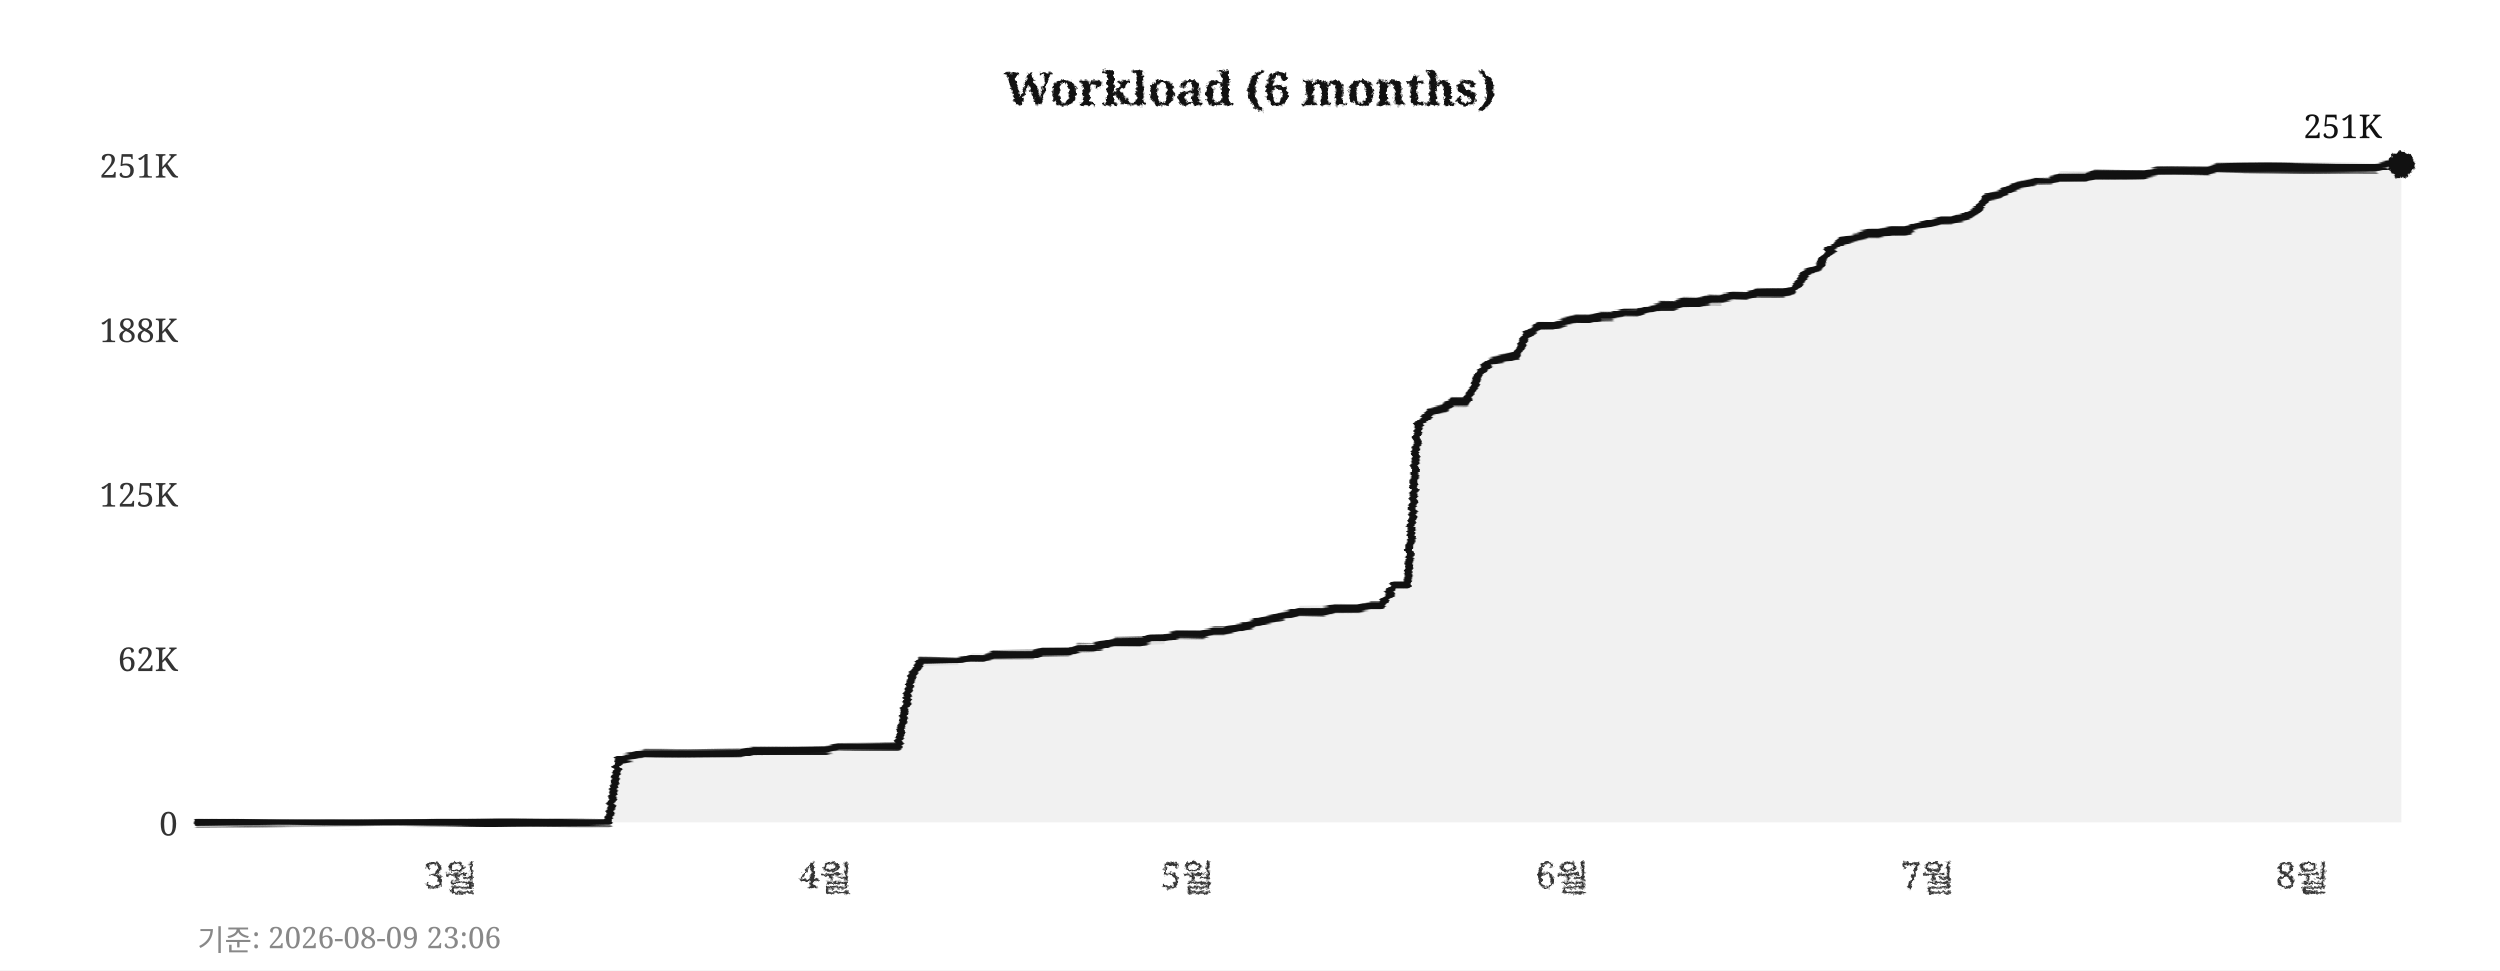
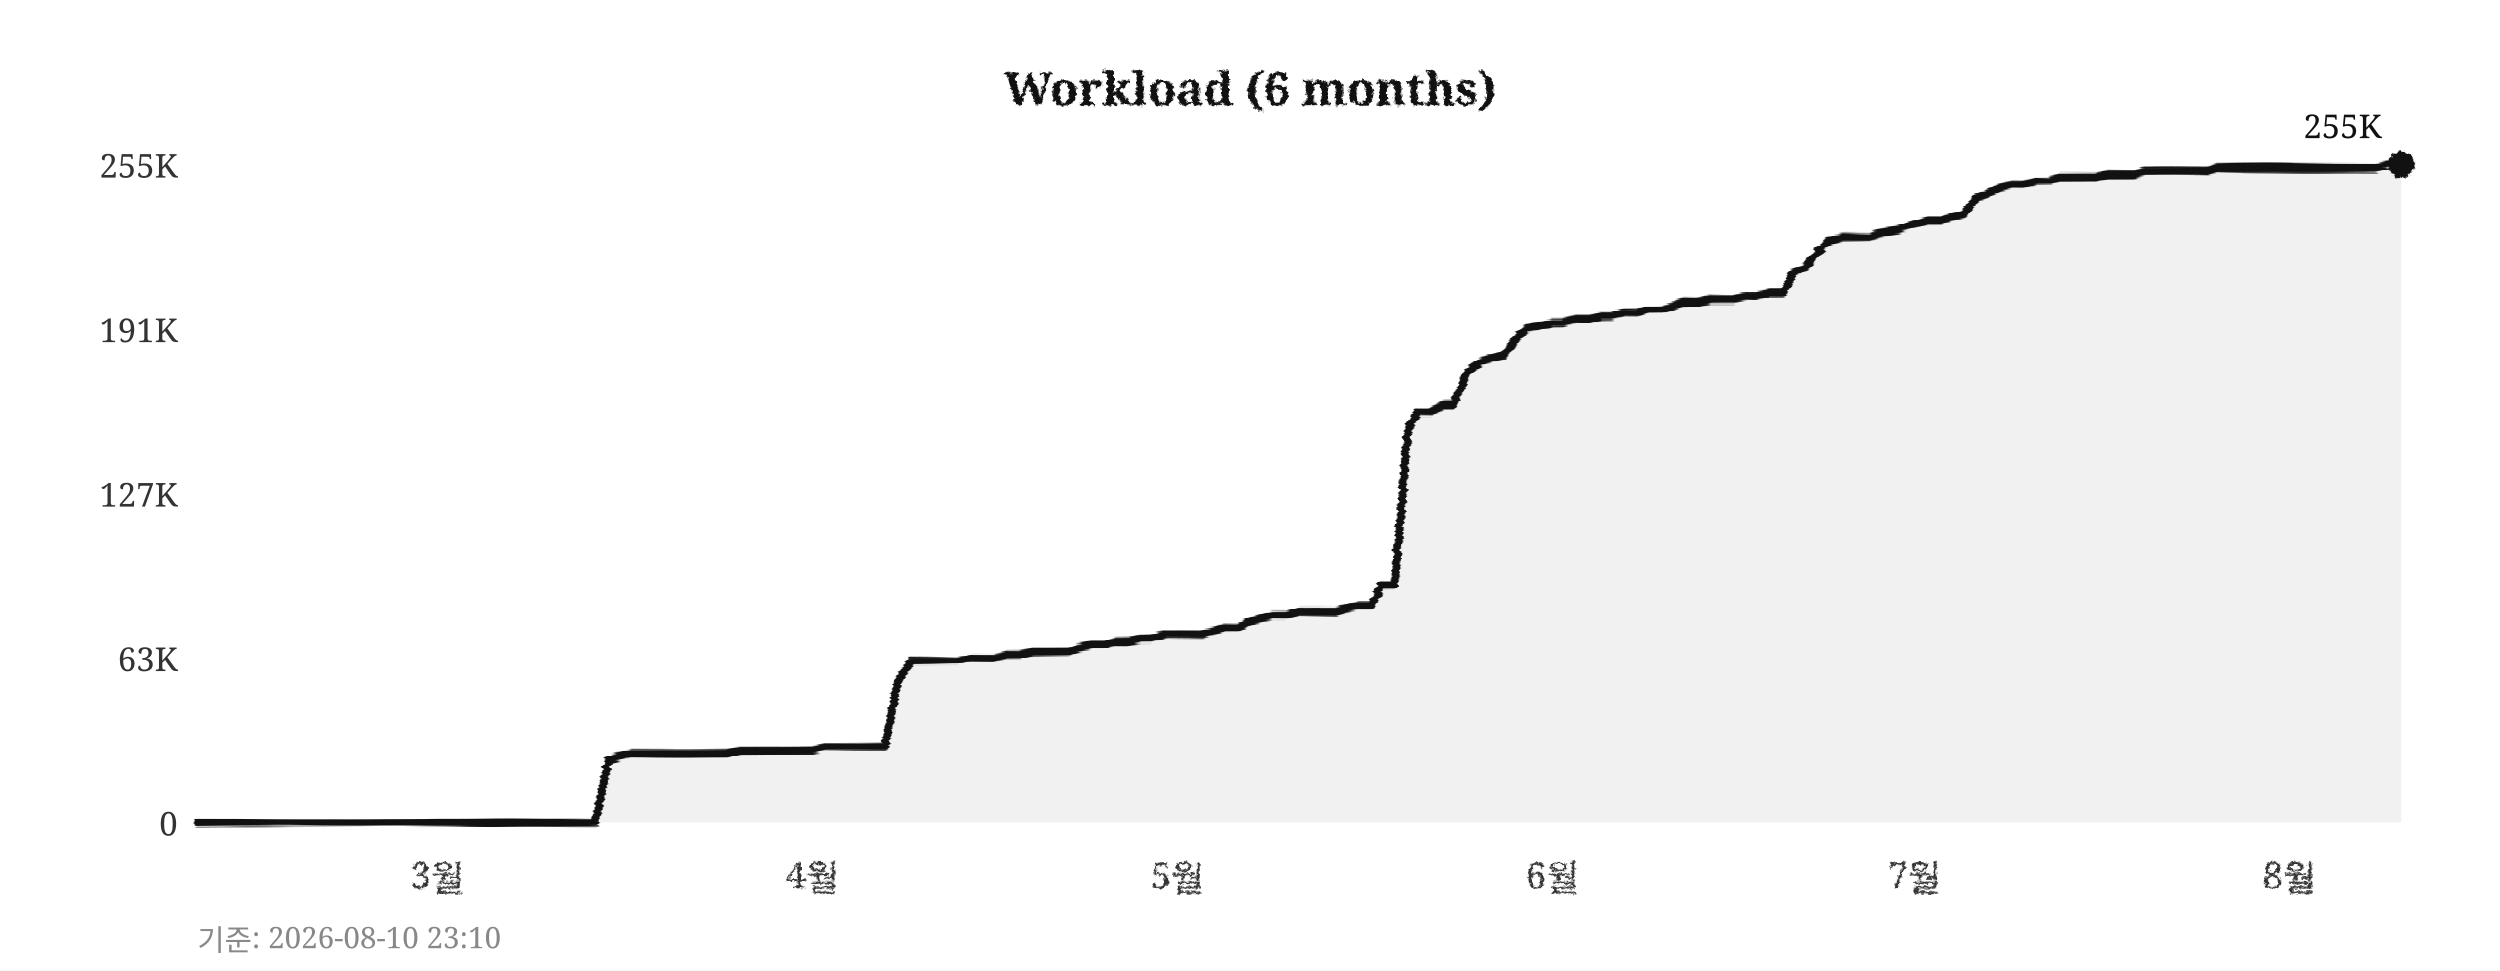
<svg xmlns="http://www.w3.org/2000/svg" width="760" height="295">
  <defs>
    <filter id="pencil" x="-5%" y="-5%" width="110%" height="110%">
      <feTurbulence type="fractalNoise" baseFrequency="0.9" numOctaves="4" seed="5" result="noise" />
      <feDisplacementMap in="SourceGraphic" in2="noise" scale="1.6" xChannelSelector="R" yChannelSelector="G" />
    </filter>
    <filter id="pline" x="-2%" y="-30%" width="104%" height="160%">
      <feTurbulence type="fractalNoise" baseFrequency="0.015 0.9" numOctaves="3" seed="11" result="noise" />
      <feDisplacementMap in="SourceGraphic" in2="noise" scale="1.8" xChannelSelector="R" yChannelSelector="G" />
    </filter>
    <filter id="rough" x="-5%" y="-5%" width="110%" height="110%">
      <feTurbulence type="turbulence" baseFrequency="0.05" numOctaves="2" seed="2" result="noise" />
      <feDisplacementMap in="SourceGraphic" in2="noise" scale="2" xChannelSelector="R" yChannelSelector="G" />
    </filter>
  </defs>
  <rect width="760" height="295" fill="#ffffff" />
  <text x="380" y="32" text-anchor="middle" font-size="14" font-weight="bold" font-family="Georgia,serif" fill="#111111" filter="url(#pencil)">Workload (6 months)</text>
  <line x1="60" y1="250" x2="730" y2="250" stroke="#cccccc" stroke-width="0.7" stroke-dasharray="4,5" filter="url(#rough)" />
  <text x="54" y="254" text-anchor="end" font-size="10" font-family="Georgia,serif" fill="#333333">0</text>
  <line x1="60" y1="200" x2="730" y2="200" stroke="#cccccc" stroke-width="0.7" stroke-dasharray="4,5" filter="url(#rough)" />
-   <text x="54" y="204" text-anchor="end" font-size="10" font-family="Georgia,serif" fill="#333333">62K</text>
+   <text x="54" y="204" text-anchor="end" font-size="10" font-family="Georgia,serif" fill="#333333">63K</text>
  <line x1="60" y1="150" x2="730" y2="150" stroke="#cccccc" stroke-width="0.7" stroke-dasharray="4,5" filter="url(#rough)" />
-   <text x="54" y="154" text-anchor="end" font-size="10" font-family="Georgia,serif" fill="#333333">125K</text>
+   <text x="54" y="154" text-anchor="end" font-size="10" font-family="Georgia,serif" fill="#333333">127K</text>
  <line x1="60" y1="100" x2="730" y2="100" stroke="#cccccc" stroke-width="0.7" stroke-dasharray="4,5" filter="url(#rough)" />
-   <text x="54" y="104" text-anchor="end" font-size="10" font-family="Georgia,serif" fill="#333333">188K</text>
+   <text x="54" y="104" text-anchor="end" font-size="10" font-family="Georgia,serif" fill="#333333">191K</text>
  <line x1="60" y1="50" x2="730" y2="50" stroke="#cccccc" stroke-width="0.7" stroke-dasharray="4,5" filter="url(#rough)" />
-   <text x="54" y="54" text-anchor="end" font-size="10" font-family="Georgia,serif" fill="#333333">251K</text>
-   <text x="137" y="270" text-anchor="middle" font-size="11" font-family="Georgia,serif" fill="#333333" filter="url(#pencil)">3월</text>
-   <text x="251" y="270" text-anchor="middle" font-size="11" font-family="Georgia,serif" fill="#333333" filter="url(#pencil)">4월</text>
-   <text x="361" y="270" text-anchor="middle" font-size="11" font-family="Georgia,serif" fill="#333333" filter="url(#pencil)">5월</text>
-   <text x="475" y="270" text-anchor="middle" font-size="11" font-family="Georgia,serif" fill="#333333" filter="url(#pencil)">6월</text>
-   <text x="586" y="270" text-anchor="middle" font-size="11" font-family="Georgia,serif" fill="#333333" filter="url(#pencil)">7월</text>
-   <text x="700" y="270" text-anchor="middle" font-size="11" font-family="Georgia,serif" fill="#333333" filter="url(#pencil)">8월</text>
+   <text x="54" y="54" text-anchor="end" font-size="10" font-family="Georgia,serif" fill="#333333">255K</text>
+   <text x="133" y="270" text-anchor="middle" font-size="11" font-family="Georgia,serif" fill="#333333" filter="url(#pencil)">3월</text>
+   <text x="247" y="270" text-anchor="middle" font-size="11" font-family="Georgia,serif" fill="#333333" filter="url(#pencil)">4월</text>
+   <text x="358" y="270" text-anchor="middle" font-size="11" font-family="Georgia,serif" fill="#333333" filter="url(#pencil)">5월</text>
+   <text x="472" y="270" text-anchor="middle" font-size="11" font-family="Georgia,serif" fill="#333333" filter="url(#pencil)">6월</text>
+   <text x="582" y="270" text-anchor="middle" font-size="11" font-family="Georgia,serif" fill="#333333" filter="url(#pencil)">7월</text>
+   <text x="696" y="270" text-anchor="middle" font-size="11" font-family="Georgia,serif" fill="#333333" filter="url(#pencil)">8월</text>
  <line x1="59" y1="42" x2="59" y2="256" stroke="#111111" stroke-width="2" filter="url(#pline)" />
  <line x1="52" y1="251" x2="738" y2="251" stroke="#111111" stroke-width="2" filter="url(#pline)" />
-   <polygon points="60,250 60,250 63,250 67,250 71,250 74,250 78,250 82,250 85,250 89,250 93,250 96,250 100,250 104,250 107,250 111,250 115,250 118,250 122,250 126,250 129,250 133,250 137,250 140,250 144,250 148,250 152,250 155,250 159,250 163,250 166,250 170,250 174,250 177,250 181,250 185,250 188,231 192,230 196,229 199,229 203,229 207,229 210,229 214,229 218,229 221,229 225,229 229,228 233,228 236,228 240,228 244,228 247,228 251,228 255,227 258,227 262,227 266,227 269,227 273,227 277,206 280,201 284,201 288,201 291,201 295,200 299,200 302,199 306,199 310,199 314,199 317,198 321,198 325,198 328,197 332,197 336,196 339,195 343,195 347,195 350,194 354,194 358,193 361,193 365,193 369,192 372,192 376,191 380,190 383,189 387,188 391,187 395,186 398,186 402,186 406,185 409,185 413,185 417,184 420,184 424,178 428,178 431,129 435,125 439,124 442,122 446,122 450,113 453,110 457,109 461,108 464,102 468,99 472,99 475,98 479,97 483,97 487,96 490,96 494,95 498,95 501,94 505,93 509,93 512,92 516,92 520,91 523,91 527,90 531,90 534,89 538,89 542,89 545,88 549,83 553,81 556,76 560,73 564,72 568,71 571,71 575,70 579,70 582,69 586,68 590,67 593,67 597,66 601,64 604,60 608,59 612,57 615,56 619,55 623,55 626,54 630,54 634,54 637,53 641,53 645,53 649,53 652,53 656,52 660,52 663,52 667,52 671,52 674,51 678,51 682,51 685,51 689,51 693,51 696,51 700,51 704,51 707,51 711,51 715,51 718,51 722,51 726,50 730,50 730,250" fill="#e8e8e8" opacity="0.6" />
-   <polyline points="60,250 63,250 67,250 71,250 74,250 78,250 82,250 85,250 89,250 93,250 96,250 100,250 104,250 107,250 111,250 115,250 118,250 122,250 126,250 129,250 133,250 137,250 140,250 144,250 148,250 152,250 155,250 159,250 163,250 166,250 170,250 174,250 177,250 181,250 185,250 188,231 192,230 196,229 199,229 203,229 207,229 210,229 214,229 218,229 221,229 225,229 229,228 233,228 236,228 240,228 244,228 247,228 251,228 255,227 258,227 262,227 266,227 269,227 273,227 277,206 280,201 284,201 288,201 291,201 295,200 299,200 302,199 306,199 310,199 314,199 317,198 321,198 325,198 328,197 332,197 336,196 339,195 343,195 347,195 350,194 354,194 358,193 361,193 365,193 369,192 372,192 376,191 380,190 383,189 387,188 391,187 395,186 398,186 402,186 406,185 409,185 413,185 417,184 420,184 424,178 428,178 431,129 435,125 439,124 442,122 446,122 450,113 453,110 457,109 461,108 464,102 468,99 472,99 475,98 479,97 483,97 487,96 490,96 494,95 498,95 501,94 505,93 509,93 512,92 516,92 520,91 523,91 527,90 531,90 534,89 538,89 542,89 545,88 549,83 553,81 556,76 560,73 564,72 568,71 571,71 575,70 579,70 582,69 586,68 590,67 593,67 597,66 601,64 604,60 608,59 612,57 615,56 619,55 623,55 626,54 630,54 634,54 637,53 641,53 645,53 649,53 652,53 656,52 660,52 663,52 667,52 671,52 674,51 678,51 682,51 685,51 689,51 693,51 696,51 700,51 704,51 707,51 711,51 715,51 718,51 722,51 726,50 730,50" fill="none" stroke="#111111" stroke-width="2.4" stroke-linejoin="round" stroke-linecap="round" filter="url(#pline)" />
+   <polygon points="60,250 60,250 63,250 67,250 71,250 74,250 78,250 82,250 85,250 89,250 93,250 96,250 100,250 104,250 107,250 111,250 115,250 118,250 122,250 126,250 129,250 133,250 137,250 140,250 144,250 148,250 152,250 155,250 159,250 163,250 166,250 170,250 174,250 177,250 181,250 185,231 188,230 192,229 196,229 199,229 203,229 207,229 210,229 214,229 218,229 221,229 225,228 229,228 233,228 236,228 240,228 244,228 247,228 251,227 255,227 258,227 262,227 266,227 269,227 273,207 277,201 280,201 284,201 288,201 291,201 295,200 299,200 302,200 306,199 310,199 314,198 317,198 321,198 325,198 328,197 332,196 336,196 339,195 343,195 347,194 350,194 354,193 358,193 361,193 365,193 369,192 372,191 376,191 380,189 383,188 387,187 391,187 395,186 398,186 402,186 406,186 409,185 413,184 417,184 420,178 424,178 428,130 431,125 435,125 439,123 442,123 446,113 450,110 453,109 457,108 461,103 464,100 468,99 472,98 475,98 479,97 483,97 487,96 490,96 494,95 498,95 501,94 505,94 509,93 512,92 516,92 520,91 523,91 527,91 531,90 534,90 538,89 542,89 545,83 549,81 553,76 556,73 560,72 564,72 568,72 571,71 575,70 579,69 582,68 586,67 590,67 593,66 597,65 601,60 604,59 608,57 612,56 615,56 619,55 623,55 626,54 630,54 634,54 637,54 641,53 645,53 649,53 652,52 656,52 660,52 663,52 667,52 671,52 674,51 678,51 682,51 685,51 689,51 693,51 696,51 700,51 704,51 707,51 711,51 715,51 718,51 722,51 726,50 730,50 730,250" fill="#e8e8e8" opacity="0.6" />
+   <polyline points="60,250 63,250 67,250 71,250 74,250 78,250 82,250 85,250 89,250 93,250 96,250 100,250 104,250 107,250 111,250 115,250 118,250 122,250 126,250 129,250 133,250 137,250 140,250 144,250 148,250 152,250 155,250 159,250 163,250 166,250 170,250 174,250 177,250 181,250 185,231 188,230 192,229 196,229 199,229 203,229 207,229 210,229 214,229 218,229 221,229 225,228 229,228 233,228 236,228 240,228 244,228 247,228 251,227 255,227 258,227 262,227 266,227 269,227 273,207 277,201 280,201 284,201 288,201 291,201 295,200 299,200 302,200 306,199 310,199 314,198 317,198 321,198 325,198 328,197 332,196 336,196 339,195 343,195 347,194 350,194 354,193 358,193 361,193 365,193 369,192 372,191 376,191 380,189 383,188 387,187 391,187 395,186 398,186 402,186 406,186 409,185 413,184 417,184 420,178 424,178 428,130 431,125 435,125 439,123 442,123 446,113 450,110 453,109 457,108 461,103 464,100 468,99 472,98 475,98 479,97 483,97 487,96 490,96 494,95 498,95 501,94 505,94 509,93 512,92 516,92 520,91 523,91 527,91 531,90 534,90 538,89 542,89 545,83 549,81 553,76 556,73 560,72 564,72 568,72 571,71 575,70 579,69 582,68 586,67 590,67 593,66 597,65 601,60 604,59 608,57 612,56 615,56 619,55 623,55 626,54 630,54 634,54 637,54 641,53 645,53 649,53 652,52 656,52 660,52 663,52 667,52 671,52 674,51 678,51 682,51 685,51 689,51 693,51 696,51 700,51 704,51 707,51 711,51 715,51 718,51 722,51 726,50 730,50" fill="none" stroke="#111111" stroke-width="2.4" stroke-linejoin="round" stroke-linecap="round" filter="url(#pline)" />
  <circle cx="730" cy="50" r="4" fill="#111111" filter="url(#pencil)" />
-   <text x="724" y="42" text-anchor="end" font-size="10" font-family="Georgia,serif" fill="#111111">251K</text>
-   <text x="60" y="289" font-size="9" font-family="Georgia,serif" fill="#888888">기준: 2026-08-09 23:06</text>
+   <text x="724" y="42" text-anchor="end" font-size="10" font-family="Georgia,serif" fill="#111111">255K</text>
+   <text x="60" y="289" font-size="9" font-family="Georgia,serif" fill="#888888">기준: 2026-08-10 23:10</text>
</svg>
